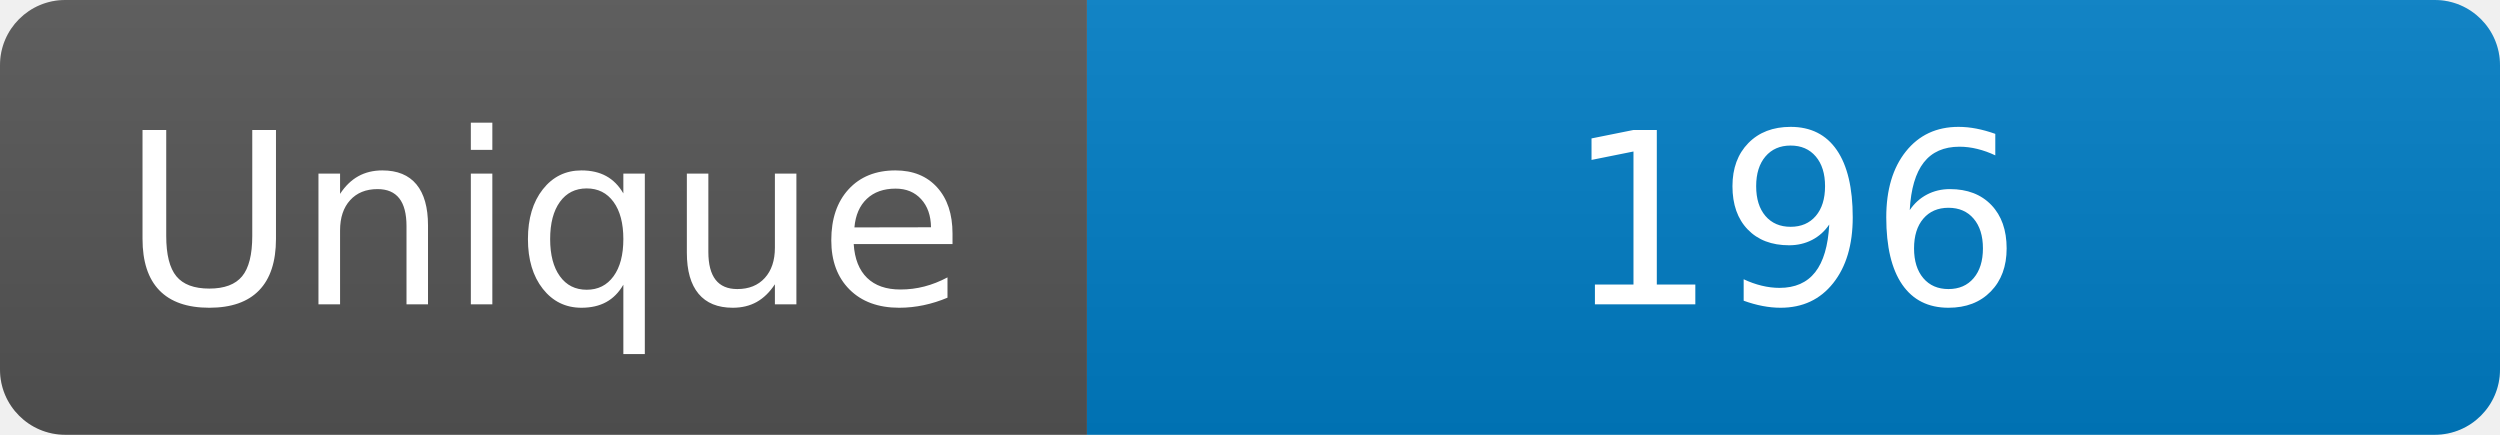
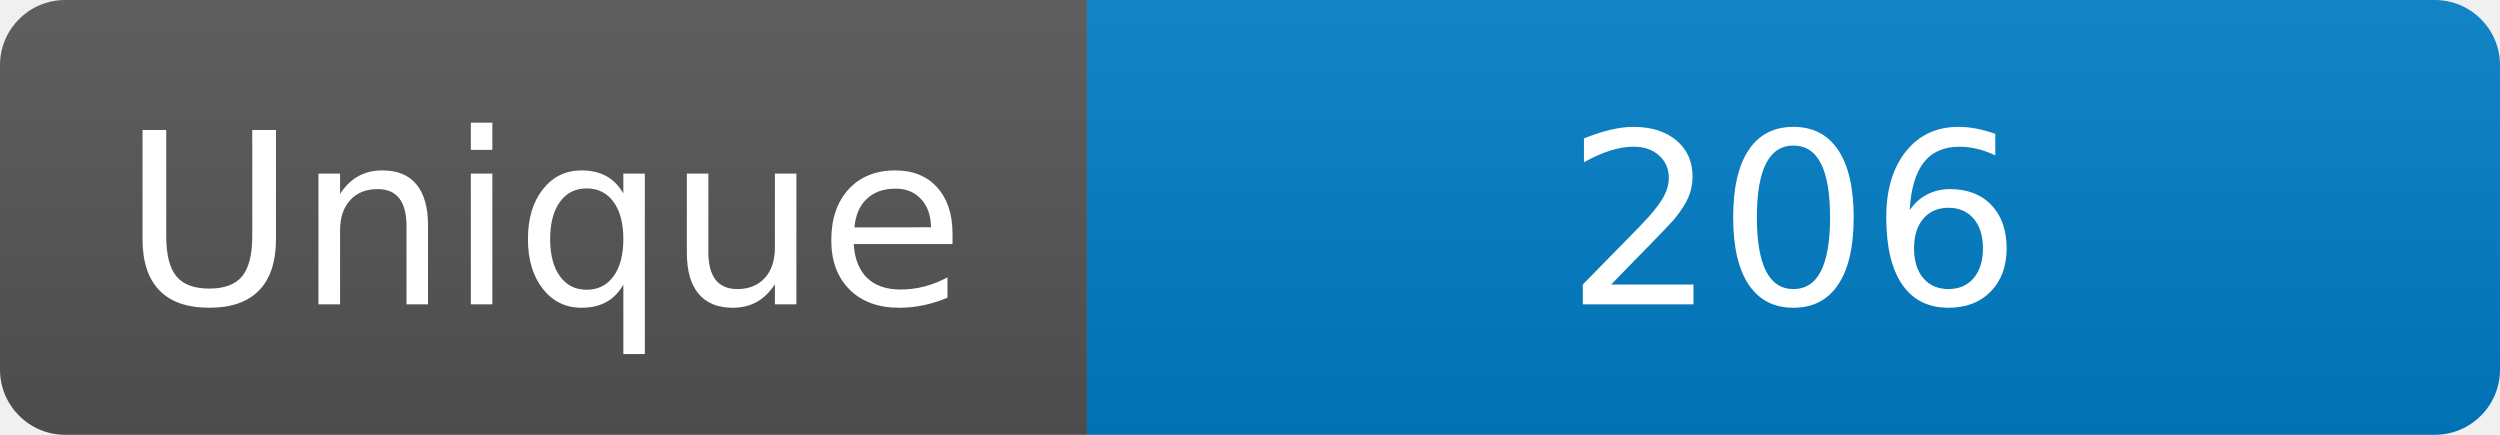
<svg xmlns="http://www.w3.org/2000/svg" width="115" height="20" role="img" aria-label="Maintained?: yes">
  <linearGradient id="s" x2="0" y2="100%">
    <stop offset="0" stop-color="#bbb" stop-opacity=".1" />
    <stop offset="1" stop-opacity=".1" />
  </linearGradient>
  <clipPath id="r">
    <rect width="115" height="20" rx="3" fill="#fff" />
  </clipPath>
  <g clip-path="url(#r)">
    <rect width="50" height="20" fill="#555" />
    <rect x="50" width="160" height="20" fill="#007ec6" />
    <rect width="115" height="20" fill="url(#s)" />
  </g>
  <g fill="#fff" text-anchor="middle" font-family="Verdana,Geneva,DejaVu Sans,sans-serif" font-size="110">
    <text x="250" y="140" transform="scale(.1)" fill="#fff">Unique</text>
-     <text x="825" y="140" transform="scale(.1)" fill="#fff">196</text>
+     <text x="825" y="140" transform="scale(.1)" fill="#fff">206</text>
  </g>
</svg>
